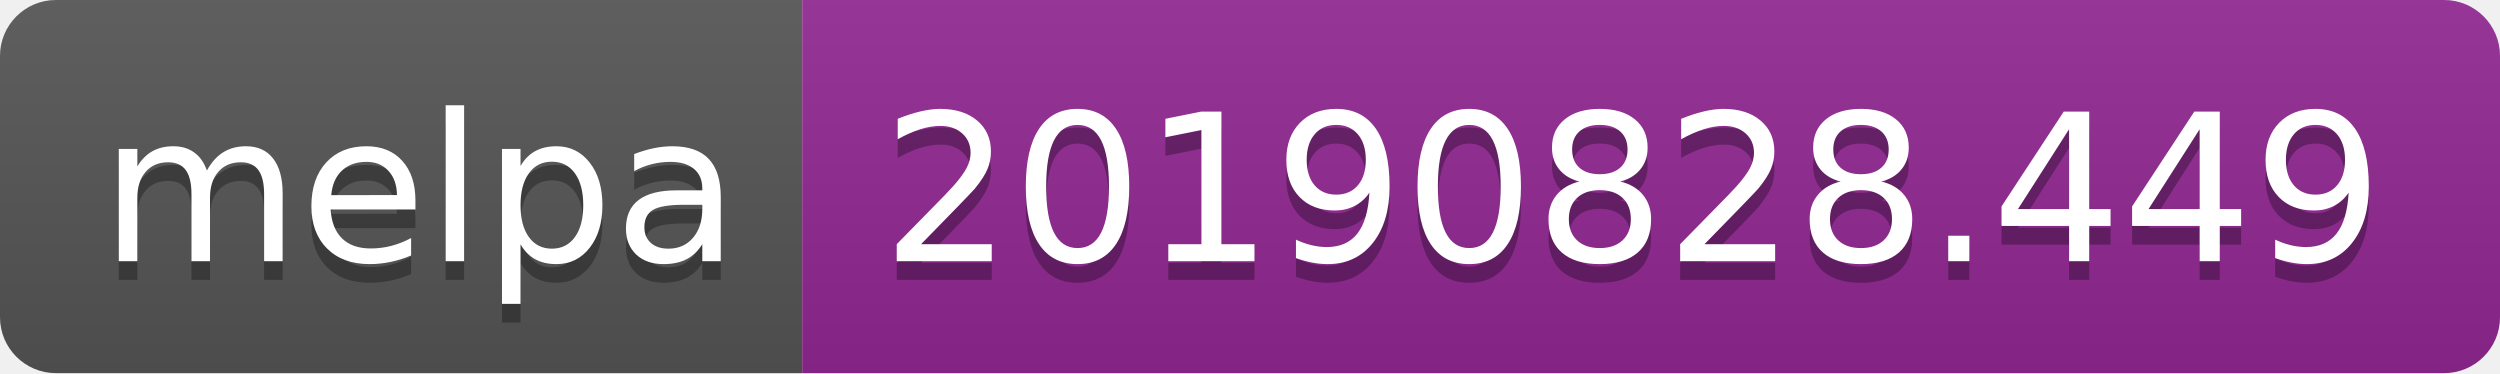
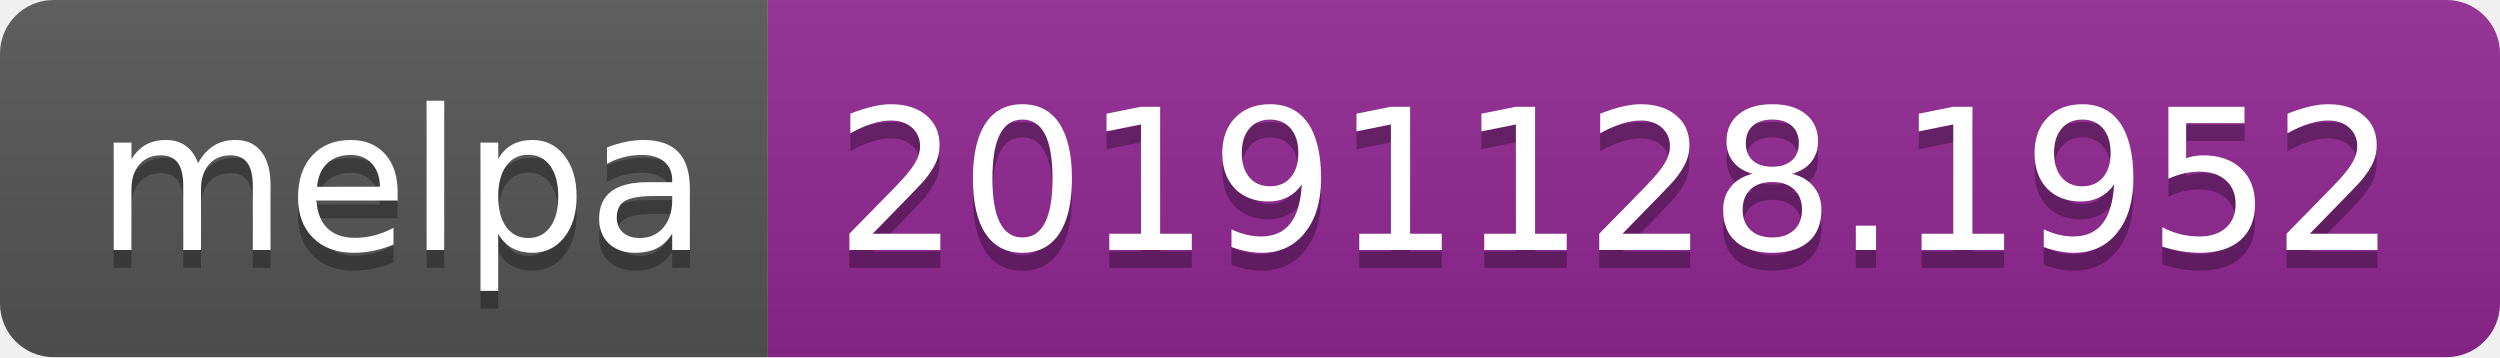
- <svg xmlns="http://www.w3.org/2000/svg" width="134" height="20">
+ <svg xmlns="http://www.w3.org/2000/svg" width="140" height="20">
  <linearGradient id="b" x2="0" y2="100%">
    <stop offset="0" stop-color="#bbb" stop-opacity=".1" />
    <stop offset="1" stop-opacity=".1" />
  </linearGradient>
  <clipPath id="a">
-     <rect width="134" height="20" rx="3" fill="#fff" />
+     <rect width="140" height="20" rx="3" fill="#fff" />
  </clipPath>
  <g clip-path="url(#a)">
    <path fill="#555" d="M0 0h43v20H0z" />
-     <path fill="#922793" d="M43 0h91v20H43z" />
-     <path fill="url(#b)" d="M0 0h134v20H0z" />
+     <path fill="#922793" d="M43 0h97v20H43z" />
+     <path fill="url(#b)" d="M0 0h140v20H0z" />
  </g>
  <g fill="#fff" text-anchor="middle" font-family="DejaVu Sans,Verdana,Geneva,sans-serif" font-size="110">
    <text x="225" y="150" fill="#010101" fill-opacity=".3" transform="scale(.1)" textLength="330">melpa</text>
    <text x="225" y="140" transform="scale(.1)" textLength="330">melpa</text>
-     <text x="875" y="150" fill="#010101" fill-opacity=".3" transform="scale(.1)" textLength="810">20190828.449</text>
-     <text x="875" y="140" transform="scale(.1)" textLength="810">20190828.449</text>
+     <text x="905" y="150" fill="#010101" fill-opacity=".3" transform="scale(.1)" textLength="870">20191128.1952</text>
+     <text x="905" y="140" transform="scale(.1)" textLength="870">20191128.1952</text>
  </g>
</svg>
